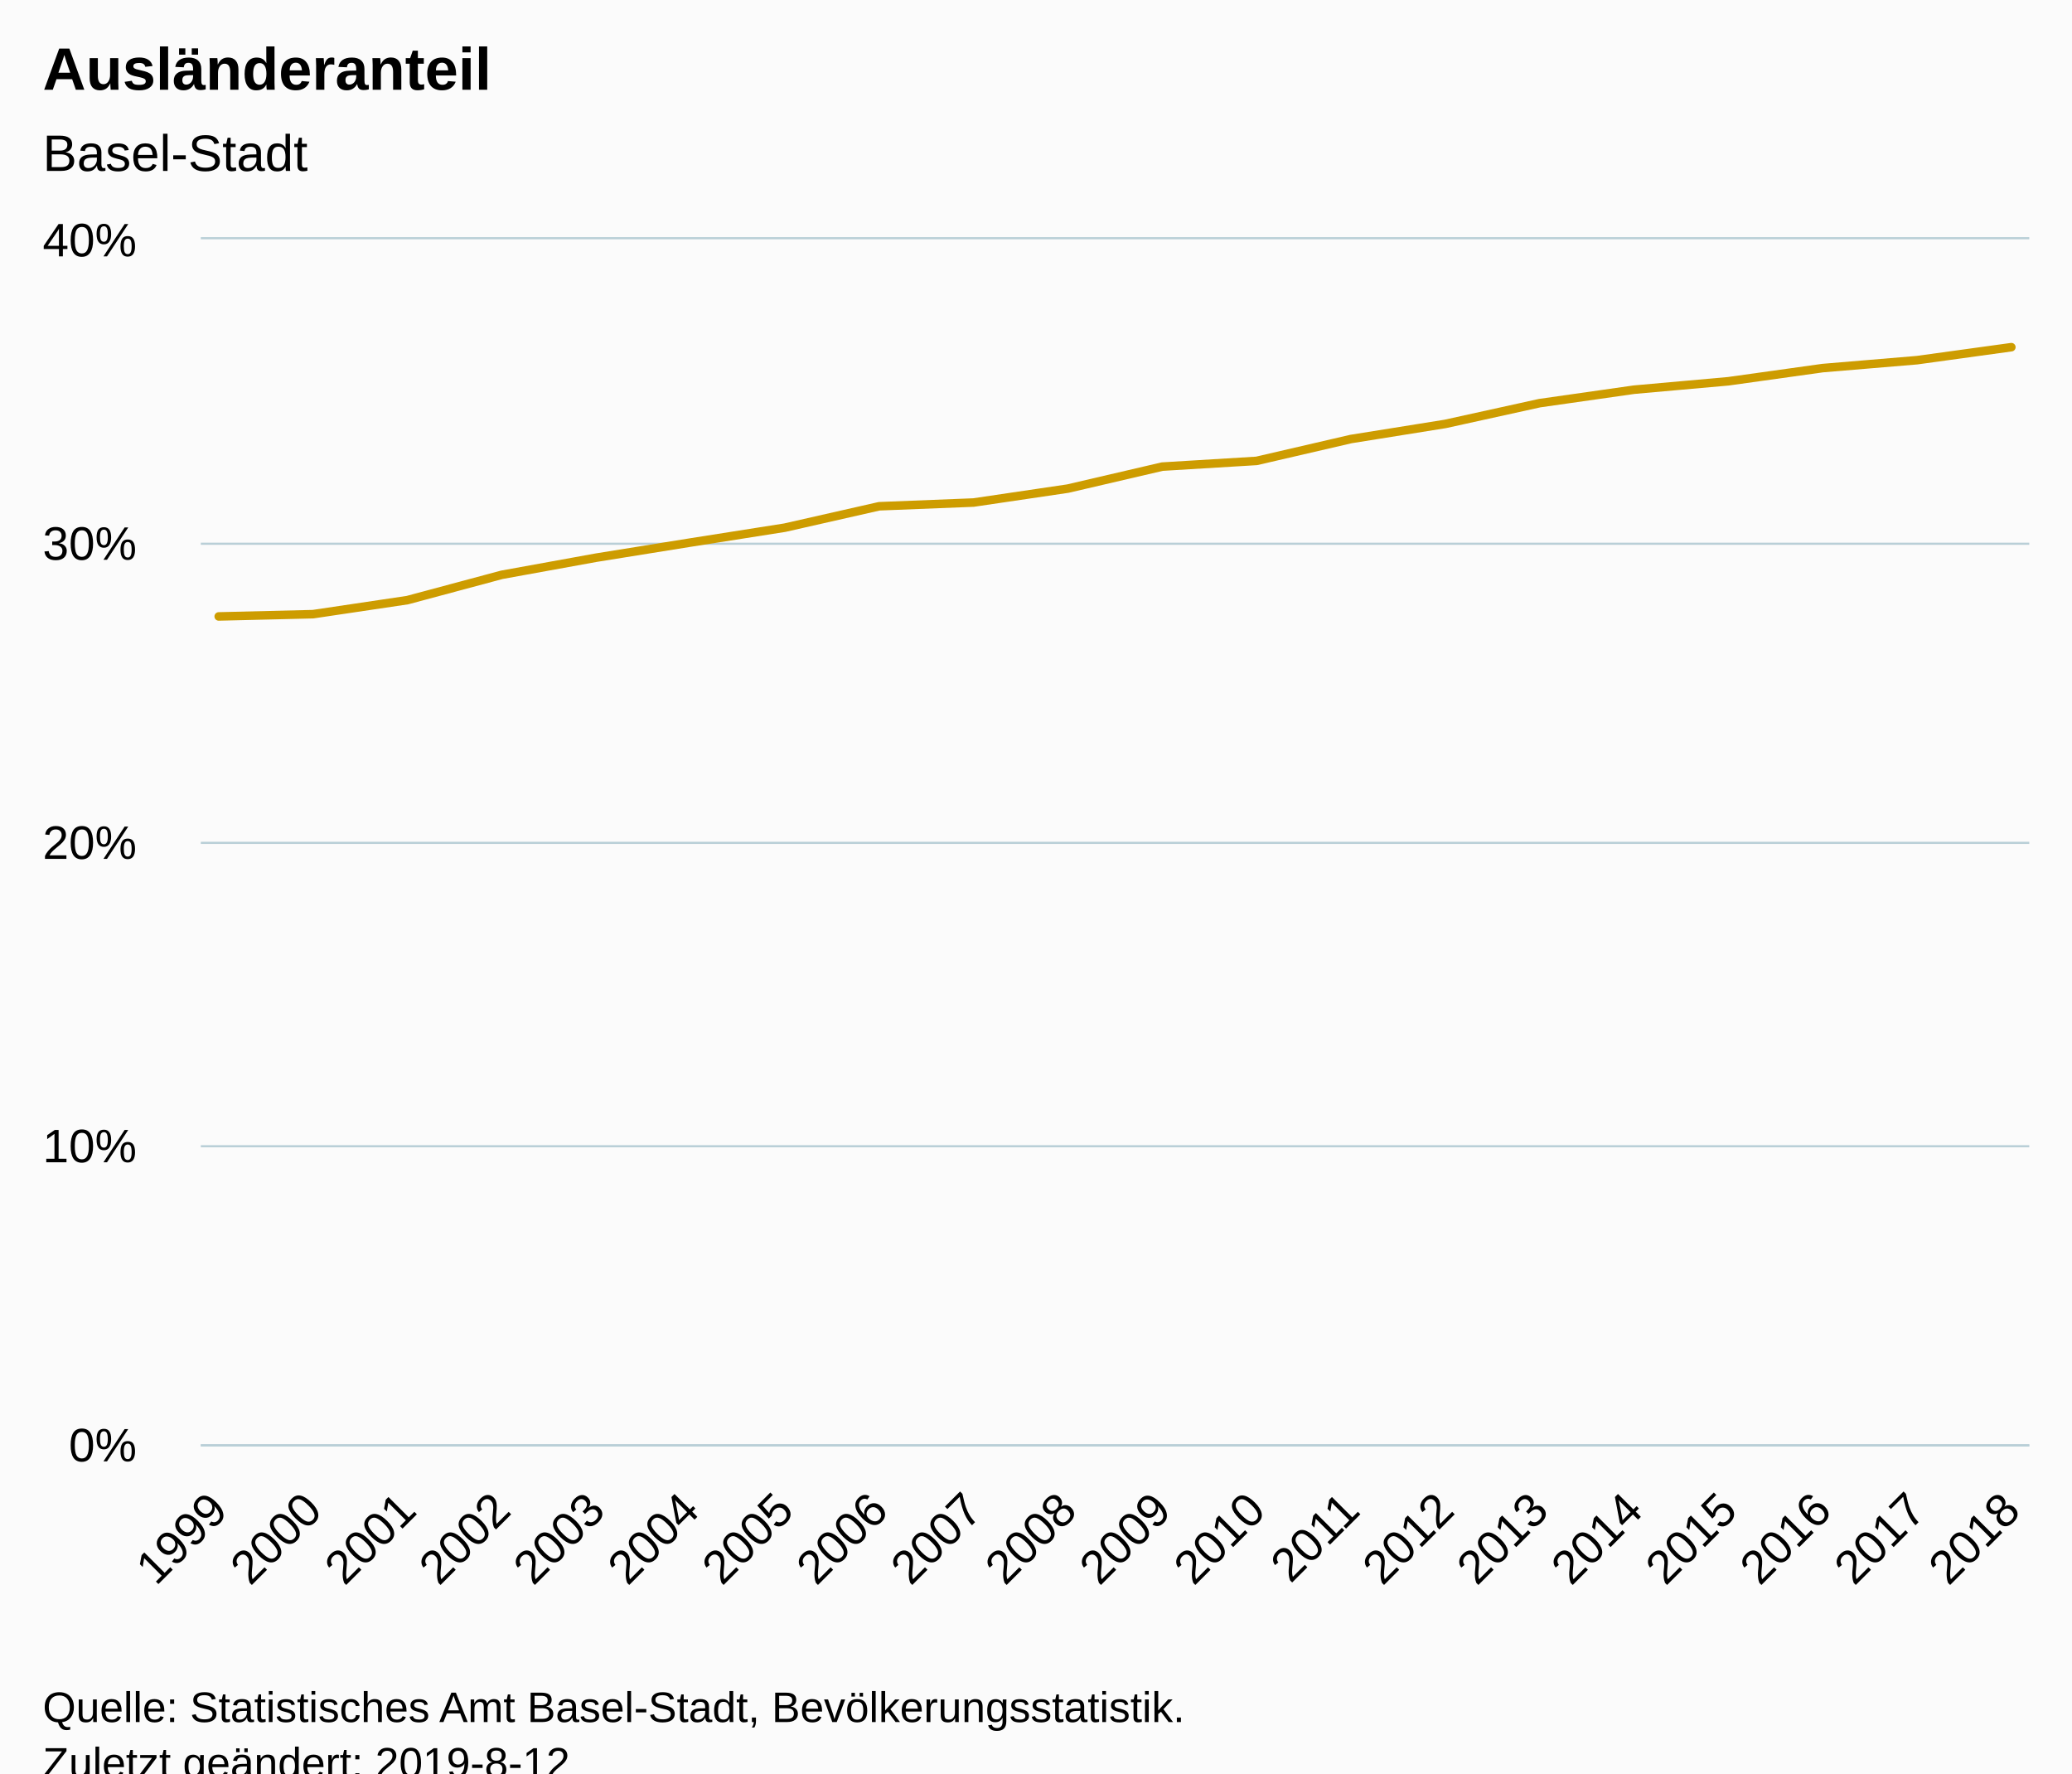
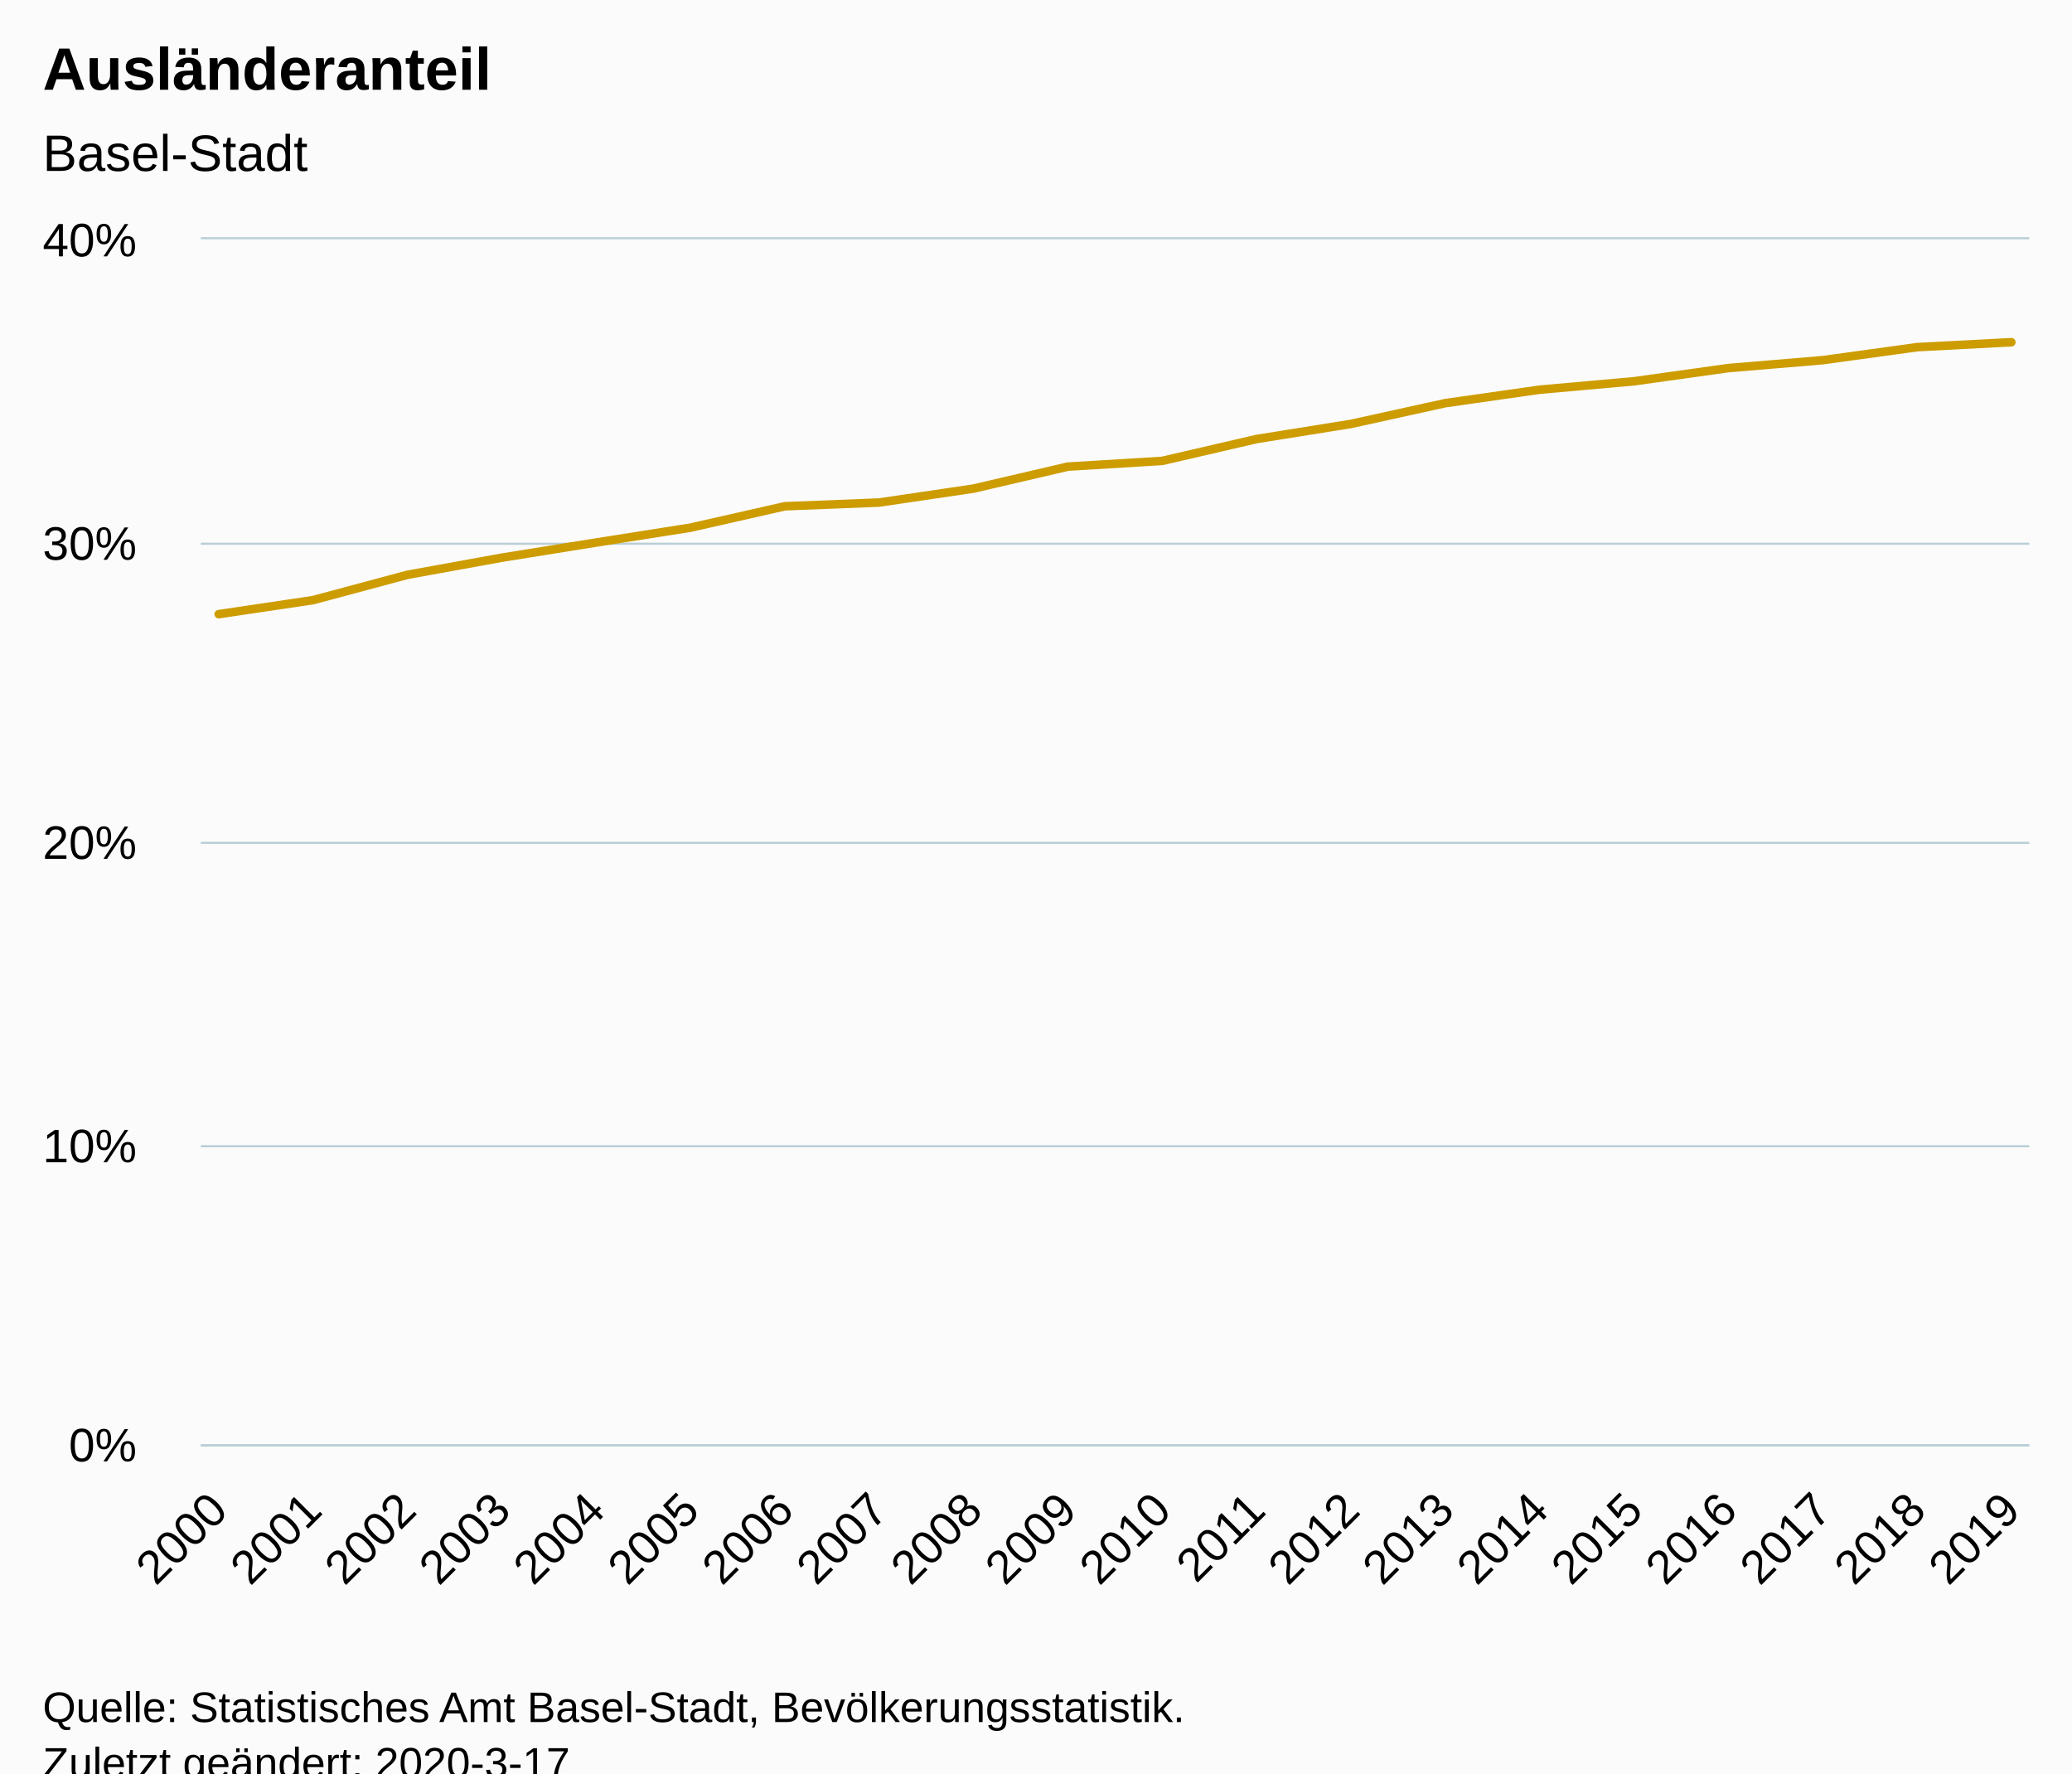
<svg xmlns="http://www.w3.org/2000/svg" version="1.1" class="highcharts-root" style="font-family:Arial;font-size:12px;" viewBox="0 0 485 415">
  <defs>
-     <clipPath id="highcharts-v79lu1z-6">
+     <clipPath id="highcharts-n3chied-6">
      <rect x="0" y="0" width="428" height="282" fill="none" />
    </clipPath>
-     <clipPath id="highcharts-v79lu1z-7">
+     <clipPath id="highcharts-n3chied-7">
      <rect x="0" y="0" width="428" height="282" fill="none" />
    </clipPath>
  </defs>
  <rect fill="#fbfbfb" class="highcharts-background" x="0" y="0" width="485" height="428" rx="0" ry="0" />
  <rect fill="none" class="highcharts-plot-background" x="47" y="56" width="428" height="282" />
  <g class="highcharts-pane-group" data-z-index="0" />
  <g class="highcharts-grid highcharts-xaxis-grid " data-z-index="1">
    <path fill="none" data-z-index="1" class="highcharts-grid-line" d="M 50.5 56 L 50.5 338" opacity="1" />
    <path fill="none" data-z-index="1" class="highcharts-grid-line" d="M 72.5 56 L 72.5 338" opacity="1" />
    <path fill="none" data-z-index="1" class="highcharts-grid-line" d="M 94.5 56 L 94.5 338" opacity="1" />
    <path fill="none" data-z-index="1" class="highcharts-grid-line" d="M 116.5 56 L 116.5 338" opacity="1" />
    <path fill="none" data-z-index="1" class="highcharts-grid-line" d="M 139.5 56 L 139.5 338" opacity="1" />
    <path fill="none" data-z-index="1" class="highcharts-grid-line" d="M 161.5 56 L 161.5 338" opacity="1" />
    <path fill="none" data-z-index="1" class="highcharts-grid-line" d="M 183.5 56 L 183.5 338" opacity="1" />
    <path fill="none" data-z-index="1" class="highcharts-grid-line" d="M 205.5 56 L 205.5 338" opacity="1" />
    <path fill="none" data-z-index="1" class="highcharts-grid-line" d="M 227.5 56 L 227.5 338" opacity="1" />
    <path fill="none" data-z-index="1" class="highcharts-grid-line" d="M 249.5 56 L 249.5 338" opacity="1" />
    <path fill="none" data-z-index="1" class="highcharts-grid-line" d="M 271.5 56 L 271.5 338" opacity="1" />
    <path fill="none" data-z-index="1" class="highcharts-grid-line" d="M 293.5 56 L 293.5 338" opacity="1" />
    <path fill="none" data-z-index="1" class="highcharts-grid-line" d="M 315.5 56 L 315.5 338" opacity="1" />
    <path fill="none" data-z-index="1" class="highcharts-grid-line" d="M 337.5 56 L 337.5 338" opacity="1" />
    <path fill="none" data-z-index="1" class="highcharts-grid-line" d="M 359.5 56 L 359.5 338" opacity="1" />
    <path fill="none" data-z-index="1" class="highcharts-grid-line" d="M 381.5 56 L 381.5 338" opacity="1" />
    <path fill="none" data-z-index="1" class="highcharts-grid-line" d="M 404.5 56 L 404.5 338" opacity="1" />
    <path fill="none" data-z-index="1" class="highcharts-grid-line" d="M 426.5 56 L 426.5 338" opacity="1" />
    <path fill="none" data-z-index="1" class="highcharts-grid-line" d="M 448.5 56 L 448.5 338" opacity="1" />
    <path fill="none" data-z-index="1" class="highcharts-grid-line" d="M 470.5 56 L 470.5 338" opacity="1" />
  </g>
  <g class="highcharts-grid highcharts-yaxis-grid " data-z-index="1">
    <path fill="none" stroke="#B9CFD7" stroke-width="0.5" data-z-index="1" class="highcharts-grid-line" d="M 47 338.25 L 475 338.25" opacity="1" />
    <path fill="none" stroke="#B9CFD7" stroke-width="0.5" data-z-index="1" class="highcharts-grid-line" d="M 47 268.25 L 475 268.25" opacity="1" />
    <path fill="none" stroke="#B9CFD7" stroke-width="0.5" data-z-index="1" class="highcharts-grid-line" d="M 47 197.25 L 475 197.25" opacity="1" />
    <path fill="none" stroke="#B9CFD7" stroke-width="0.5" data-z-index="1" class="highcharts-grid-line" d="M 47 127.25 L 475 127.25" opacity="1" />
    <path fill="none" stroke="#B9CFD7" stroke-width="0.5" data-z-index="1" class="highcharts-grid-line" d="M 47 55.75 L 475 55.75" opacity="1" />
  </g>
  <rect fill="none" class="highcharts-plot-border" data-z-index="1" x="47" y="56" width="428" height="282" />
  <g class="highcharts-axis highcharts-xaxis " data-z-index="2">
    <path fill="none" class="highcharts-axis-line" stroke="#B9CFD7" stroke-width="0.5" data-z-index="7" d="M 47 338.25 L 475 338.25" />
  </g>
  <g class="highcharts-axis highcharts-yaxis " data-z-index="2">
    <path fill="none" class="highcharts-axis-line" data-z-index="7" d="M 47 56 L 47 338" />
  </g>
  <g class="highcharts-series-group" data-z-index="3">
-     <g data-z-index="0.1" class="highcharts-series highcharts-series-0 highcharts-line-series " transform="translate(47,56) scale(1 1)" clip-path="url(#highcharts-v79lu1z-7)">
-       <path fill="none" d="M 4.196 88.262 L 26.281 87.73 L 48.365 84.442 L 70.45 78.519 L 92.535 74.513 L 114.619 70.965 L 136.704 67.487 L 158.788 62.48 L 180.873 61.606 L 202.958 58.343 L 225.042 53.2 L 247.127 51.861 L 269.212 46.744 L 291.296 43.208 L 313.381 38.347 L 335.465 35.199 L 357.55 33.228 L 379.635 30.143 L 401.719 28.291 L 423.804 25.247" class="highcharts-graph" data-z-index="1" stroke="#cd9c00" stroke-width="2" stroke-linejoin="round" stroke-linecap="round" />
+     <g data-z-index="0.1" class="highcharts-series highcharts-series-0 highcharts-line-series " transform="translate(47,56) scale(1 1)" clip-path="url(#highcharts-n3chied-7)">
+       <path fill="none" d="M 4.196 87.73 L 26.281 84.442 L 48.365 78.519 L 70.45 74.513 L 92.535 70.965 L 114.619 67.487 L 136.704 62.48 L 158.788 61.606 L 180.873 58.343 L 202.958 53.2 L 225.042 51.861 L 247.127 46.744 L 269.212 43.208 L 291.296 38.347 L 313.381 35.199 L 335.465 33.228 L 357.55 30.143 L 379.635 28.291 L 401.719 25.247 L 423.804 24.089" class="highcharts-graph" data-z-index="1" stroke="#cd9c00" stroke-width="2" stroke-linejoin="round" stroke-linecap="round" />
    </g>
    <g data-z-index="0.1" class="highcharts-markers highcharts-series-0 highcharts-line-series " transform="translate(47,56) scale(1 1)" clip-path="none" />
  </g>
  <text x="10" text-anchor="start" class="highcharts-title" data-z-index="4" style="color:#000000;font-size:14px;font-weight:bold;fill:#000000;" y="21">
    <tspan>Ausländeranteil</tspan>
  </text>
  <text x="10" text-anchor="start" class="highcharts-subtitle" data-z-index="4" style="color:#000000;font-size:12px;font-weight:normal;font-family:Arial;fill:#000000;" y="40">
    <tspan>Basel-Stadt</tspan>
  </text>
  <g class="highcharts-axis-labels highcharts-xaxis-labels " data-z-index="7">
-     <text x="53.789" style="color:#000000;cursor:default;font-size:11px;fill:#000000;" text-anchor="end" transform="translate(0,0) rotate(-45 53.7888 354)" y="354" opacity="1">1999</text>
-     <text x="75.873" style="color:#000000;cursor:default;font-size:11px;fill:#000000;" text-anchor="end" transform="translate(0,0) rotate(-45 75.87343 354)" y="354" opacity="1">2000</text>
-     <text x="97.958" style="color:#000000;cursor:default;font-size:11px;fill:#000000;" text-anchor="end" transform="translate(0,0) rotate(-45 97.95805 354)" y="354" opacity="1">2001</text>
-     <text x="120.043" style="color:#000000;cursor:default;font-size:11px;fill:#000000;" text-anchor="end" transform="translate(0,0) rotate(-45 120.0427 354)" y="354" opacity="1">2002</text>
-     <text x="142.127" style="color:#000000;cursor:default;font-size:11px;fill:#000000;" text-anchor="end" transform="translate(0,0) rotate(-45 142.1273 354)" y="354" opacity="1">2003</text>
-     <text x="164.212" style="color:#000000;cursor:default;font-size:11px;fill:#000000;" text-anchor="end" transform="translate(0,0) rotate(-45 164.2119 354)" y="354" opacity="1">2004</text>
-     <text x="186.297" style="color:#000000;cursor:default;font-size:11px;fill:#000000;" text-anchor="end" transform="translate(0,0) rotate(-45 186.2965 354)" y="354" opacity="1">2005</text>
-     <text x="208.381" style="color:#000000;cursor:default;font-size:11px;fill:#000000;" text-anchor="end" transform="translate(0,0) rotate(-45 208.3812 354)" y="354" opacity="1">2006</text>
-     <text x="230.466" style="color:#000000;cursor:default;font-size:11px;fill:#000000;" text-anchor="end" transform="translate(0,0) rotate(-45 230.4658 354)" y="354" opacity="1">2007</text>
-     <text x="252.55" style="color:#000000;cursor:default;font-size:11px;fill:#000000;" text-anchor="end" transform="translate(0,0) rotate(-45 252.5504 354)" y="354" opacity="1">2008</text>
-     <text x="274.635" style="color:#000000;cursor:default;font-size:11px;fill:#000000;" text-anchor="end" transform="translate(0,0) rotate(-45 274.635 354)" y="354" opacity="1">2009</text>
-     <text x="296.72" style="color:#000000;cursor:default;font-size:11px;fill:#000000;" text-anchor="end" transform="translate(0,0) rotate(-45 296.7197 354)" y="354" opacity="1">2010</text>
-     <text x="318.804" style="color:#000000;cursor:default;font-size:11px;fill:#000000;" text-anchor="end" transform="translate(0,0) rotate(-45 318.8043 354)" y="354" opacity="1">2011</text>
-     <text x="340.889" style="color:#000000;cursor:default;font-size:11px;fill:#000000;" text-anchor="end" transform="translate(0,0) rotate(-45 340.8889 354)" y="354" opacity="1">2012</text>
-     <text x="362.974" style="color:#000000;cursor:default;font-size:11px;fill:#000000;" text-anchor="end" transform="translate(0,0) rotate(-45 362.9735 354)" y="354" opacity="1">2013</text>
-     <text x="385.058" style="color:#000000;cursor:default;font-size:11px;fill:#000000;" text-anchor="end" transform="translate(0,0) rotate(-45 385.0582 354)" y="354" opacity="1">2014</text>
-     <text x="407.143" style="color:#000000;cursor:default;font-size:11px;fill:#000000;" text-anchor="end" transform="translate(0,0) rotate(-45 407.1428 354)" y="354" opacity="1">2015</text>
-     <text x="429.227" style="color:#000000;cursor:default;font-size:11px;fill:#000000;" text-anchor="end" transform="translate(0,0) rotate(-45 429.2274 354)" y="354" opacity="1">2016</text>
-     <text x="451.312" style="color:#000000;cursor:default;font-size:11px;fill:#000000;" text-anchor="end" transform="translate(0,0) rotate(-45 451.312 354)" y="354" opacity="1">2017</text>
-     <text x="473.397" style="color:#000000;cursor:default;font-size:11px;fill:#000000;" text-anchor="end" transform="translate(0,0) rotate(-45 473.3966 354)" y="354" opacity="1">2018</text>
+     <text x="53.789" style="color:#000000;cursor:default;font-size:11px;fill:#000000;" text-anchor="end" transform="translate(0,0) rotate(-45 53.7888 354)" y="354" opacity="1">2000</text>
+     <text x="75.873" style="color:#000000;cursor:default;font-size:11px;fill:#000000;" text-anchor="end" transform="translate(0,0) rotate(-45 75.87343 354)" y="354" opacity="1">2001</text>
+     <text x="97.958" style="color:#000000;cursor:default;font-size:11px;fill:#000000;" text-anchor="end" transform="translate(0,0) rotate(-45 97.95805 354)" y="354" opacity="1">2002</text>
+     <text x="120.043" style="color:#000000;cursor:default;font-size:11px;fill:#000000;" text-anchor="end" transform="translate(0,0) rotate(-45 120.0427 354)" y="354" opacity="1">2003</text>
+     <text x="142.127" style="color:#000000;cursor:default;font-size:11px;fill:#000000;" text-anchor="end" transform="translate(0,0) rotate(-45 142.1273 354)" y="354" opacity="1">2004</text>
+     <text x="164.212" style="color:#000000;cursor:default;font-size:11px;fill:#000000;" text-anchor="end" transform="translate(0,0) rotate(-45 164.2119 354)" y="354" opacity="1">2005</text>
+     <text x="186.297" style="color:#000000;cursor:default;font-size:11px;fill:#000000;" text-anchor="end" transform="translate(0,0) rotate(-45 186.2965 354)" y="354" opacity="1">2006</text>
+     <text x="208.381" style="color:#000000;cursor:default;font-size:11px;fill:#000000;" text-anchor="end" transform="translate(0,0) rotate(-45 208.3812 354)" y="354" opacity="1">2007</text>
+     <text x="230.466" style="color:#000000;cursor:default;font-size:11px;fill:#000000;" text-anchor="end" transform="translate(0,0) rotate(-45 230.4658 354)" y="354" opacity="1">2008</text>
+     <text x="252.55" style="color:#000000;cursor:default;font-size:11px;fill:#000000;" text-anchor="end" transform="translate(0,0) rotate(-45 252.5504 354)" y="354" opacity="1">2009</text>
+     <text x="274.635" style="color:#000000;cursor:default;font-size:11px;fill:#000000;" text-anchor="end" transform="translate(0,0) rotate(-45 274.635 354)" y="354" opacity="1">2010</text>
+     <text x="296.72" style="color:#000000;cursor:default;font-size:11px;fill:#000000;" text-anchor="end" transform="translate(0,0) rotate(-45 296.7197 354)" y="354" opacity="1">2011</text>
+     <text x="318.804" style="color:#000000;cursor:default;font-size:11px;fill:#000000;" text-anchor="end" transform="translate(0,0) rotate(-45 318.8043 354)" y="354" opacity="1">2012</text>
+     <text x="340.889" style="color:#000000;cursor:default;font-size:11px;fill:#000000;" text-anchor="end" transform="translate(0,0) rotate(-45 340.8889 354)" y="354" opacity="1">2013</text>
+     <text x="362.974" style="color:#000000;cursor:default;font-size:11px;fill:#000000;" text-anchor="end" transform="translate(0,0) rotate(-45 362.9735 354)" y="354" opacity="1">2014</text>
+     <text x="385.058" style="color:#000000;cursor:default;font-size:11px;fill:#000000;" text-anchor="end" transform="translate(0,0) rotate(-45 385.0582 354)" y="354" opacity="1">2015</text>
+     <text x="407.143" style="color:#000000;cursor:default;font-size:11px;fill:#000000;" text-anchor="end" transform="translate(0,0) rotate(-45 407.1428 354)" y="354" opacity="1">2016</text>
+     <text x="429.227" style="color:#000000;cursor:default;font-size:11px;fill:#000000;" text-anchor="end" transform="translate(0,0) rotate(-45 429.2274 354)" y="354" opacity="1">2017</text>
+     <text x="451.312" style="color:#000000;cursor:default;font-size:11px;fill:#000000;" text-anchor="end" transform="translate(0,0) rotate(-45 451.312 354)" y="354" opacity="1">2018</text>
+     <text x="473.397" style="color:#000000;cursor:default;font-size:11px;fill:#000000;" text-anchor="end" transform="translate(0,0) rotate(-45 473.3966 354)" y="354" opacity="1">2019</text>
  </g>
  <g class="highcharts-axis-labels highcharts-yaxis-labels " data-z-index="7">
    <text x="32" style="color:#000000;cursor:default;font-size:11px;fill:#000000;" text-anchor="end" transform="translate(0,0)" y="342" opacity="1">0%</text>
    <text x="32" style="color:#000000;cursor:default;font-size:11px;fill:#000000;" text-anchor="end" transform="translate(0,0)" y="272" opacity="1">10%</text>
    <text x="32" style="color:#000000;cursor:default;font-size:11px;fill:#000000;" text-anchor="end" transform="translate(0,0)" y="201" opacity="1">20%</text>
    <text x="32" style="color:#000000;cursor:default;font-size:11px;fill:#000000;" text-anchor="end" transform="translate(0,0)" y="131" opacity="1">30%</text>
    <text x="32" style="color:#000000;cursor:default;font-size:11px;fill:#000000;" text-anchor="end" transform="translate(0,0)" y="60" opacity="1">40%</text>
  </g>
  <text x="10" class="highcharts-credits" text-anchor="start" data-z-index="8" style="cursor:default;color:#000000;font-size:10px;fill:#000000;" y="403">
    <tspan>Quelle: Statistisches Amt Basel-Stadt, Bevölkerungsstatistik.</tspan>
-     <tspan x="10" dy="13">Zuletzt geändert: 2019-8-12</tspan>
+     <tspan x="10" dy="13">Zuletzt geändert: 2020-3-17</tspan>
  </text>
</svg>
